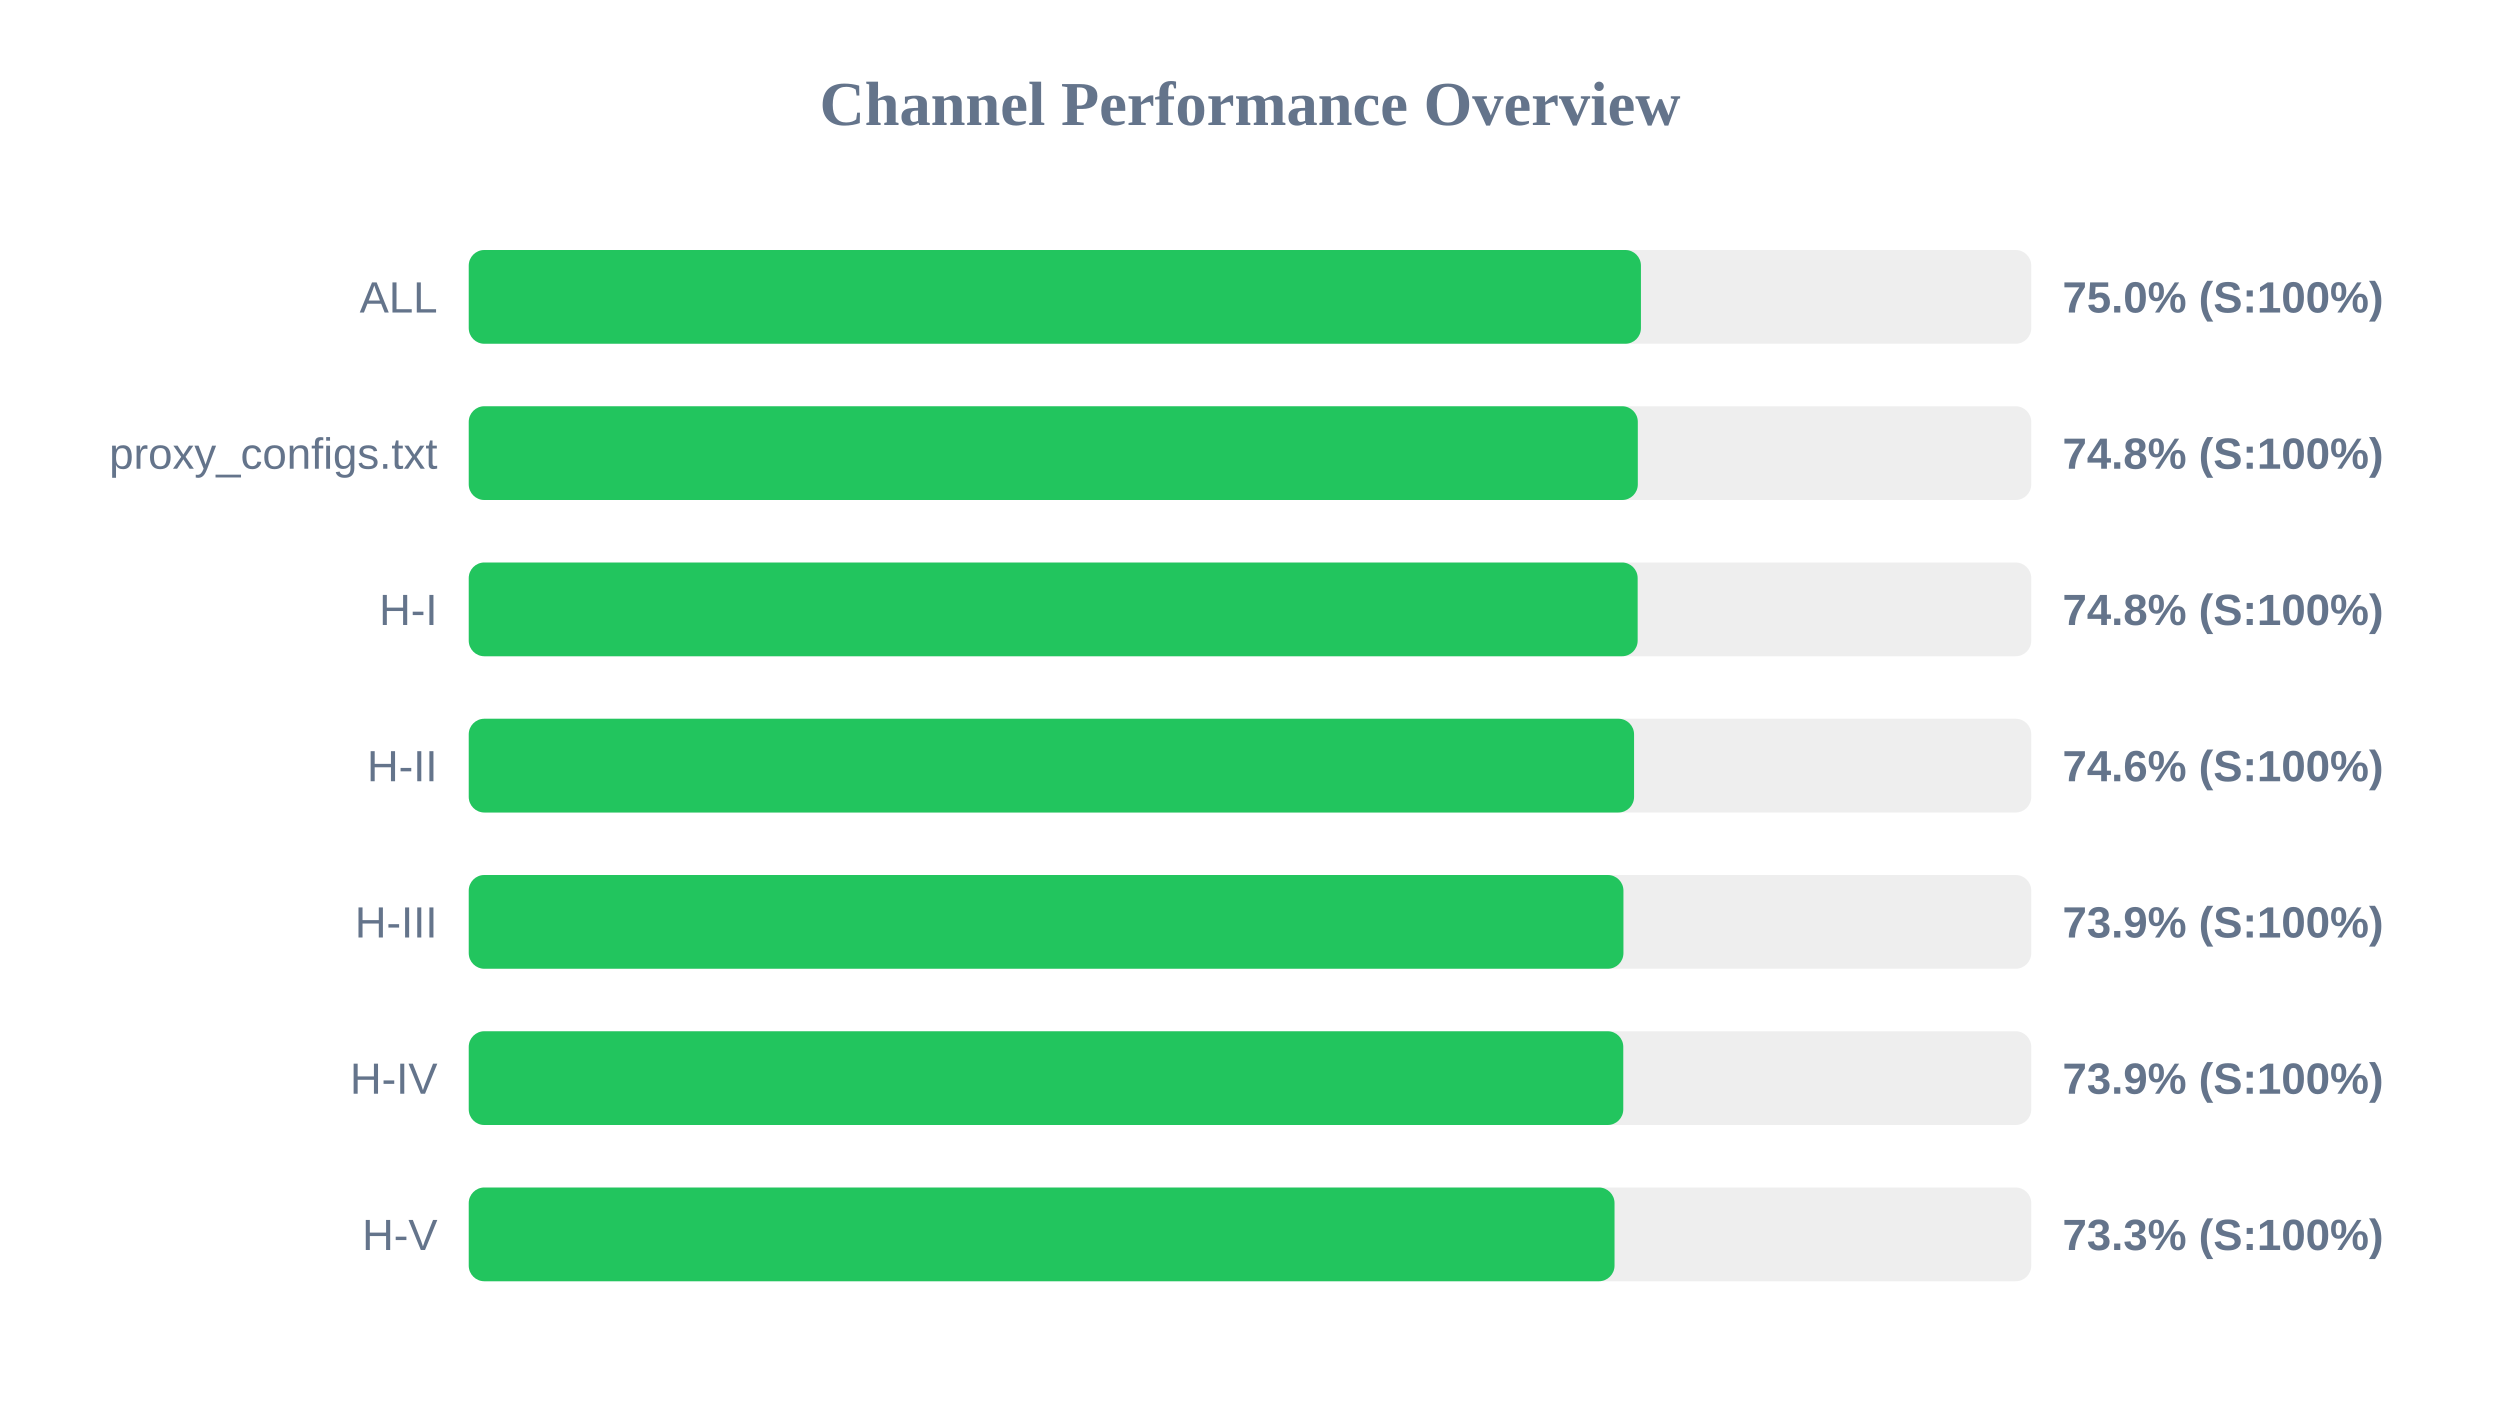
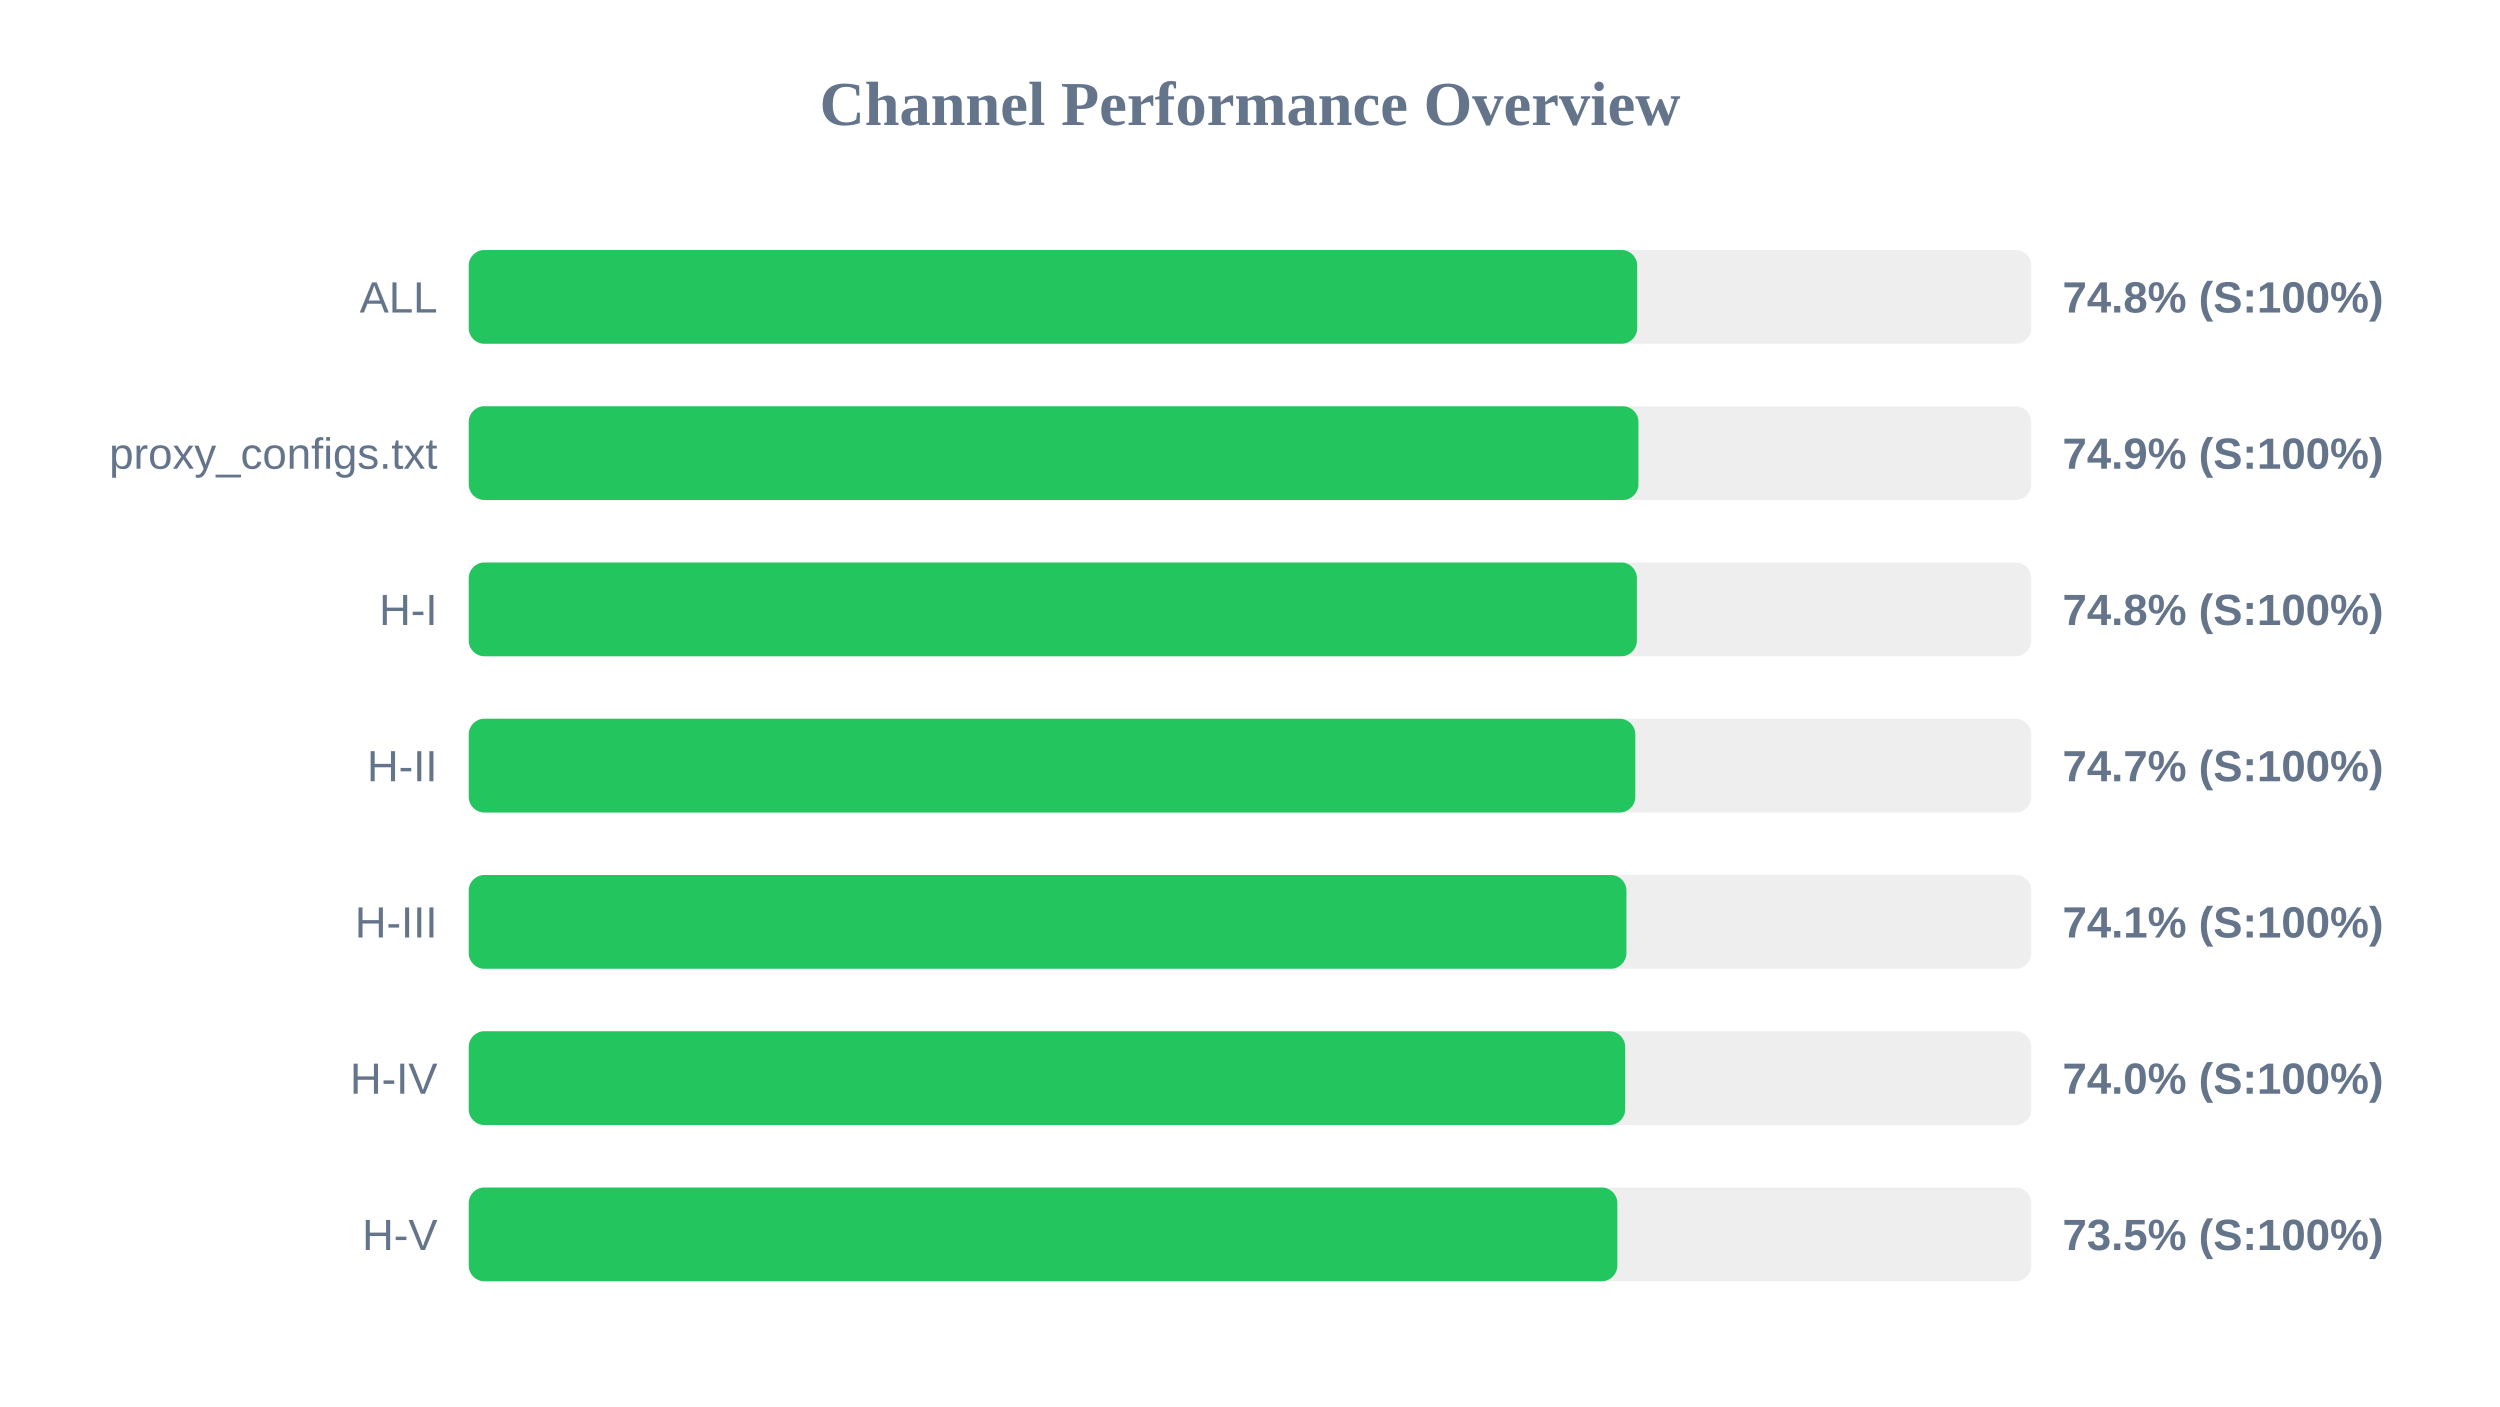
<svg xmlns="http://www.w3.org/2000/svg" width="800" height="450" version="1.1">
  <style>
        .row { font: 14px Arial; fill: #64748b; }
        .score { font: bold 14px Arial; fill: #64748b; }
    </style>
  <text x="400" y="40" text-anchor="middle" font-size="20px" font-weight="bold" fill="#64748b">Channel Performance Overview</text>
  <rect x="150" y="80" width="500" height="30" fill="#eee" rx="5" />
-   <rect x="150" y="80" width="375.1" height="30" fill="#22c55e" rx="5" />
+   <rect x="150" y="80" width="373.9" height="30" fill="#22c55e" rx="5" />
  <text x="140" y="100" text-anchor="end" class="row">ALL</text>
-   <text x="660" y="100" text-anchor="start" class="score">75.0% (S:100%)</text>
+   <text x="660" y="100" text-anchor="start" class="score">74.8% (S:100%)</text>
  <rect x="150" y="130" width="500" height="30" fill="#eee" rx="5" />
-   <rect x="150" y="130" width="374.1" height="30" fill="#22c55e" rx="5" />
+   <rect x="150" y="130" width="374.3" height="30" fill="#22c55e" rx="5" />
  <text x="140" y="150" text-anchor="end" class="row">proxy_configs.txt</text>
-   <text x="660" y="150" text-anchor="start" class="score">74.8% (S:100%)</text>
+   <text x="660" y="150" text-anchor="start" class="score">74.9% (S:100%)</text>
  <rect x="150" y="180" width="500" height="30" fill="#eee" rx="5" />
-   <rect x="150" y="180" width="374.05" height="30" fill="#22c55e" rx="5" />
+   <rect x="150" y="180" width="373.8" height="30" fill="#22c55e" rx="5" />
  <text x="140" y="200" text-anchor="end" class="row">H-I</text>
  <text x="660" y="200" text-anchor="start" class="score">74.8% (S:100%)</text>
  <rect x="150" y="230" width="500" height="30" fill="#eee" rx="5" />
-   <rect x="150" y="230" width="372.9" height="30" fill="#22c55e" rx="5" />
+   <rect x="150" y="230" width="373.3" height="30" fill="#22c55e" rx="5" />
  <text x="140" y="250" text-anchor="end" class="row">H-II</text>
-   <text x="660" y="250" text-anchor="start" class="score">74.6% (S:100%)</text>
+   <text x="660" y="250" text-anchor="start" class="score">74.7% (S:100%)</text>
  <rect x="150" y="280" width="500" height="30" fill="#eee" rx="5" />
-   <rect x="150" y="280" width="369.5" height="30" fill="#22c55e" rx="5" />
+   <rect x="150" y="280" width="370.45" height="30" fill="#22c55e" rx="5" />
  <text x="140" y="300" text-anchor="end" class="row">H-III</text>
-   <text x="660" y="300" text-anchor="start" class="score">73.9% (S:100%)</text>
+   <text x="660" y="300" text-anchor="start" class="score">74.1% (S:100%)</text>
  <rect x="150" y="330" width="500" height="30" fill="#eee" rx="5" />
-   <rect x="150" y="330" width="369.45" height="30" fill="#22c55e" rx="5" />
+   <rect x="150" y="330" width="370.05" height="30" fill="#22c55e" rx="5" />
  <text x="140" y="350" text-anchor="end" class="row">H-IV</text>
-   <text x="660" y="350" text-anchor="start" class="score">73.9% (S:100%)</text>
+   <text x="660" y="350" text-anchor="start" class="score">74.0% (S:100%)</text>
  <rect x="150" y="380" width="500" height="30" fill="#eee" rx="5" />
-   <rect x="150" y="380" width="366.65" height="30" fill="#22c55e" rx="5" />
+   <rect x="150" y="380" width="367.55" height="30" fill="#22c55e" rx="5" />
  <text x="140" y="400" text-anchor="end" class="row">H-V</text>
-   <text x="660" y="400" text-anchor="start" class="score">73.3% (S:100%)</text>
+   <text x="660" y="400" text-anchor="start" class="score">73.5% (S:100%)</text>
</svg>
